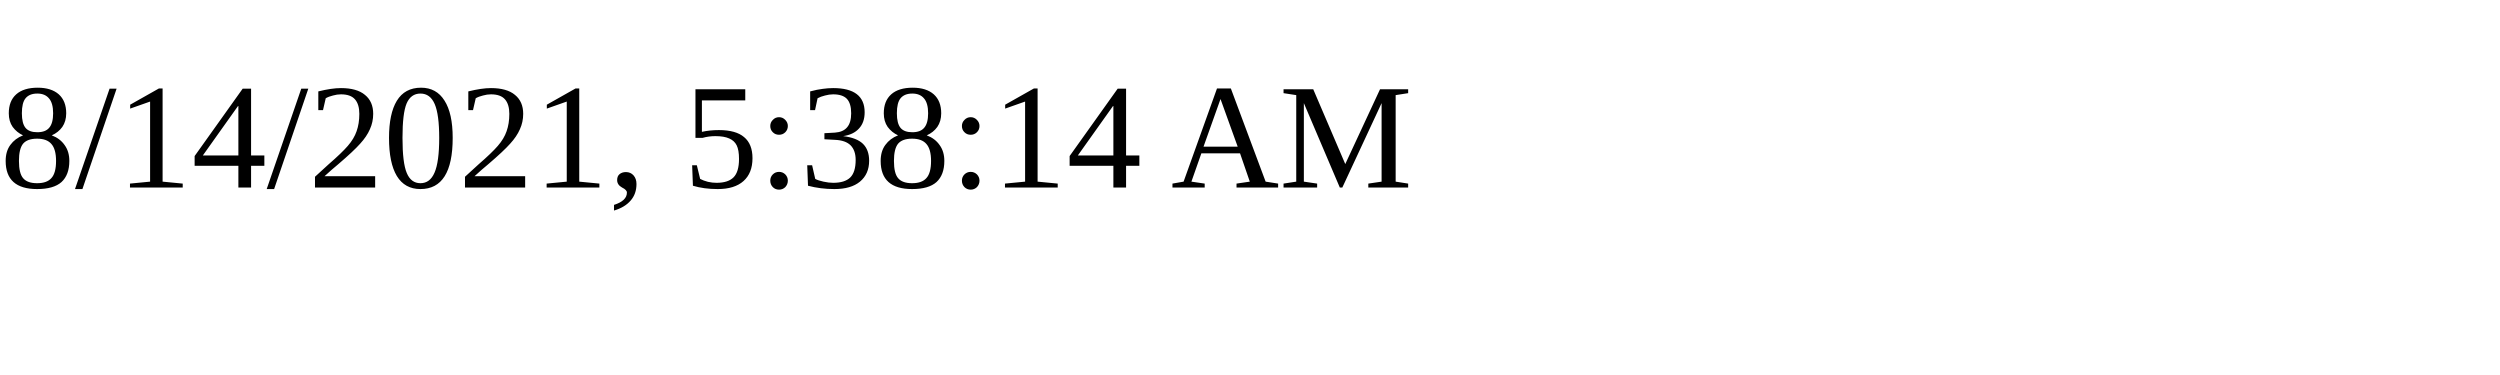
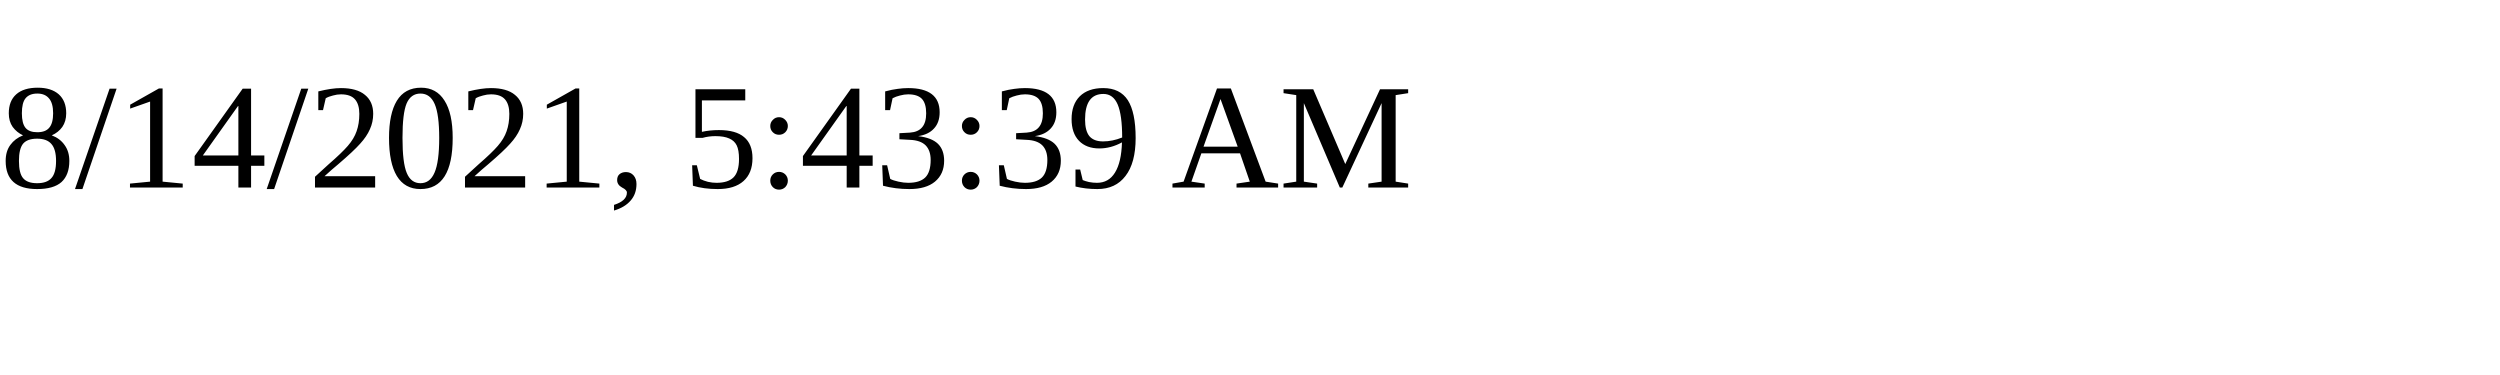
<svg xmlns="http://www.w3.org/2000/svg" height="30" width="200">
-   <text x="0" y="15">8/14/2021, 5:38:14 AM</text>
+   <text x="0" y="15">8/14/2021, 5:43:39 AM</text>
</svg>
